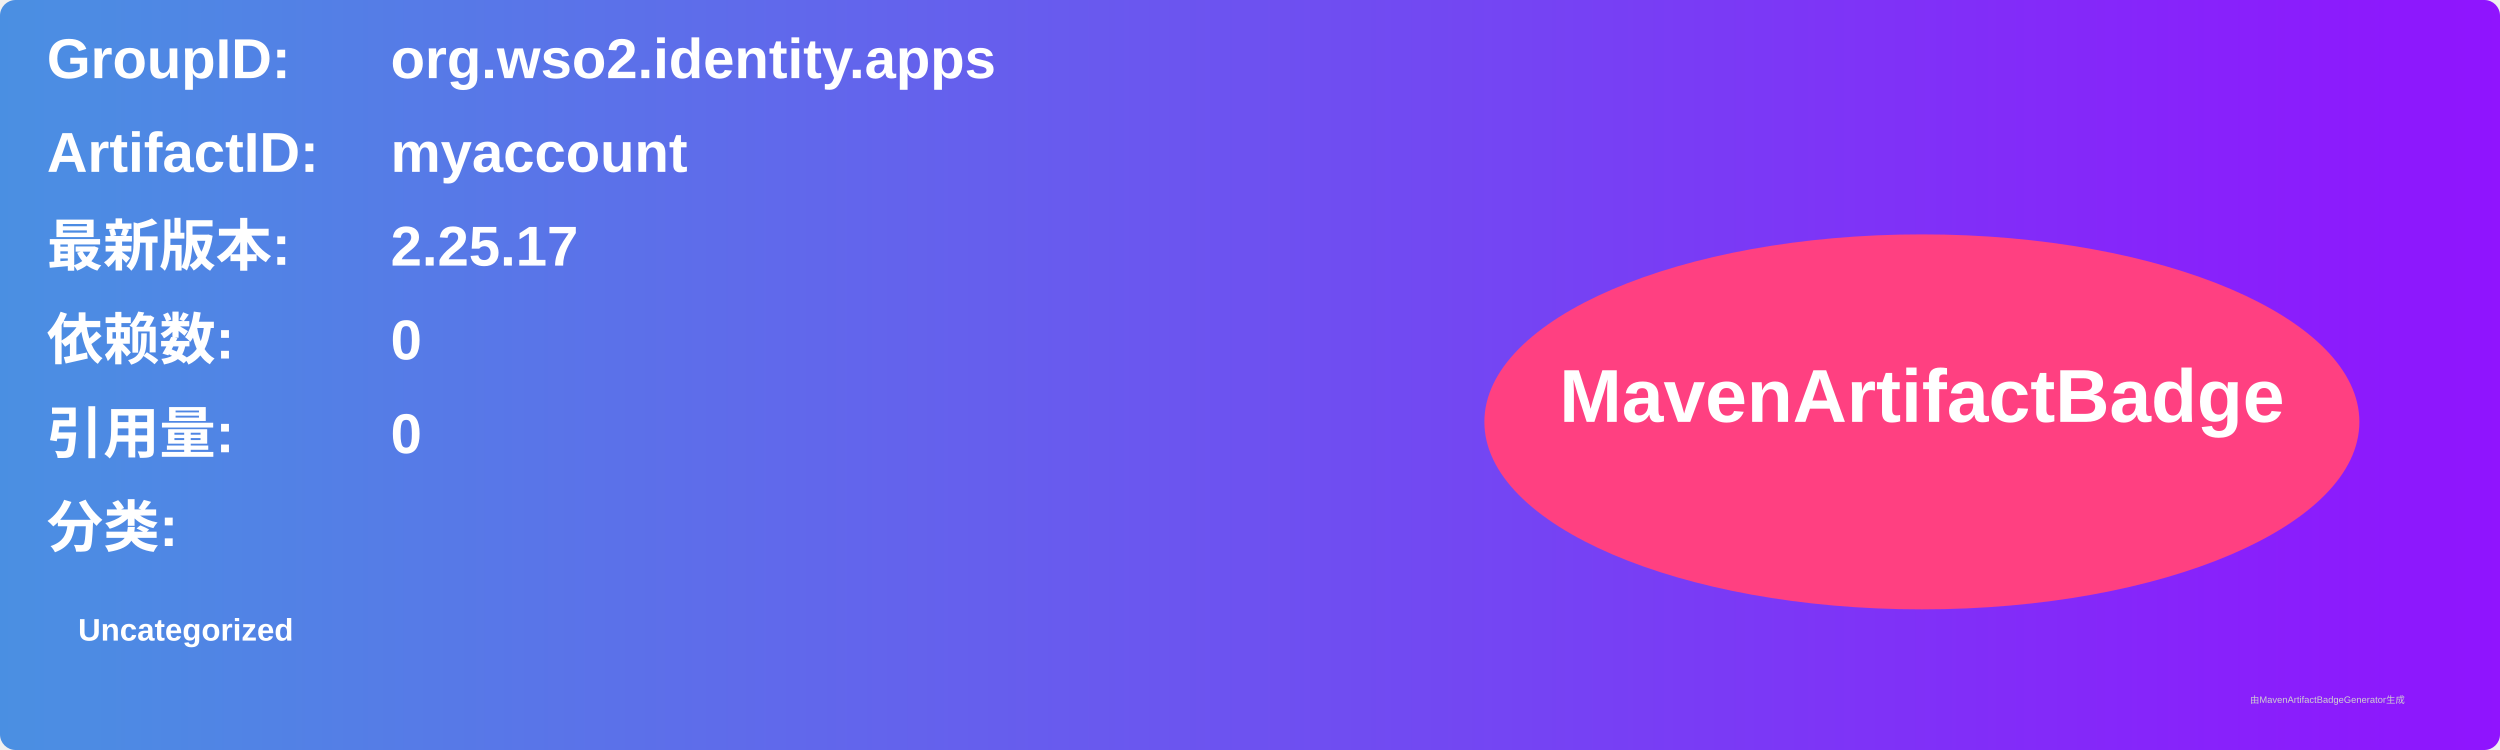
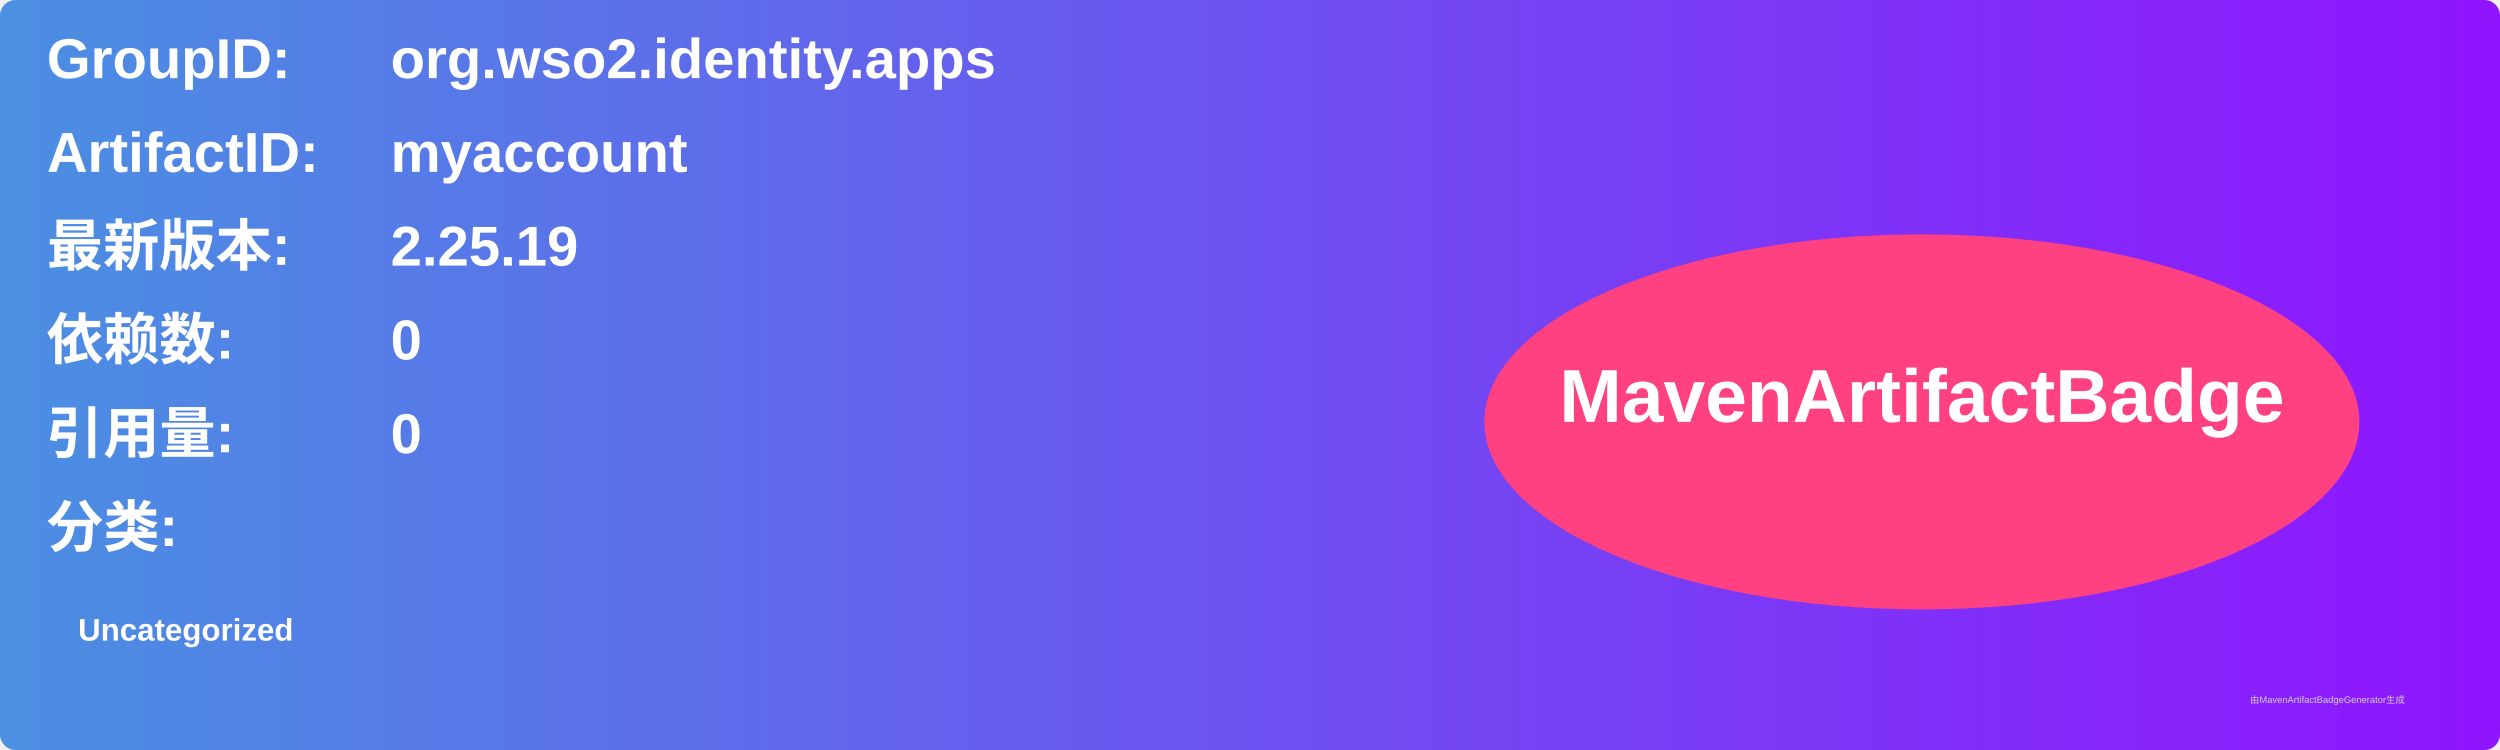
<svg xmlns="http://www.w3.org/2000/svg" width="800" height="240" viewBox="0 0 800 240">
  <linearGradient id="grad" x1="0%" y1="0%" x2="100%" y2="0%">
    <stop offset="0%" stop-color="#4a90e2" />
    <stop offset="100%" stop-color="#9013fe" />
  </linearGradient>
  <rect width="100%" height="100%" rx="5" ry="5" fill="url(#grad)" />
  <g transform="translate(15, 15)">
    <text x="0" y="10" font-family="Arial" font-size="18" fill="white" font-weight="bold" width="260">GroupID:</text>
    <text x="110" y="10" font-family="Arial" font-size="18" fill="white" font-weight="bold" width="460">org.wso2.identity.apps</text>
    <text x="0" y="40" font-family="Arial" font-size="18" fill="white" font-weight="bold" width="260">ArtifactID:</text>
    <text x="110" y="40" font-family="Arial" font-size="18" fill="white" font-weight="bold" width="460">myaccount</text>
    <text x="0" y="70" font-family="Arial" font-size="18" fill="white" font-weight="bold">最新版本:</text>
    <text x="110" y="70" font-family="Arial" font-size="18" fill="white" font-weight="bold">
-       <tspan font-weight="bold">2.25.17</tspan>
+       <tspan font-weight="bold">2.25.19</tspan>
    </text>
    <text x="0" y="100" font-family="Arial" font-size="18" fill="white" font-weight="bold">依赖数: </text>
    <text x="110" y="100" font-family="Arial" font-size="18" fill="white">
      <tspan font-weight="bold">0</tspan>
    </text>
    <text x="0" y="130" font-family="Arial" font-size="18" fill="white" font-weight="bold">引用量: </text>
    <text x="110" y="130" font-family="Arial" font-size="18" fill="white">
      <tspan font-weight="bold">0</tspan>
    </text>
    <text x="0" y="160" font-family="Arial" font-size="18" fill="white" font-weight="bold">分类:</text>
    <text x="10" y="190" font-family="Arial" font-size="10" fill="white">
      <tspan font-weight="bold">Uncategorized</tspan>
    </text>
    <ellipse cx="600" cy="120" rx="140" ry="60" fill="#ff4081" />
    <text x="600" y="120" text-anchor="middle" font-family="Arial" font-size="24" fill="white" font-weight="bold">MavenArtifactBadge</text>
  </g>
  <text x="720" y="225" font-family="Arial" font-size="3" fill="#d0d0d0">由MavenArtifactBadgeGenerator生成</text>
</svg>
